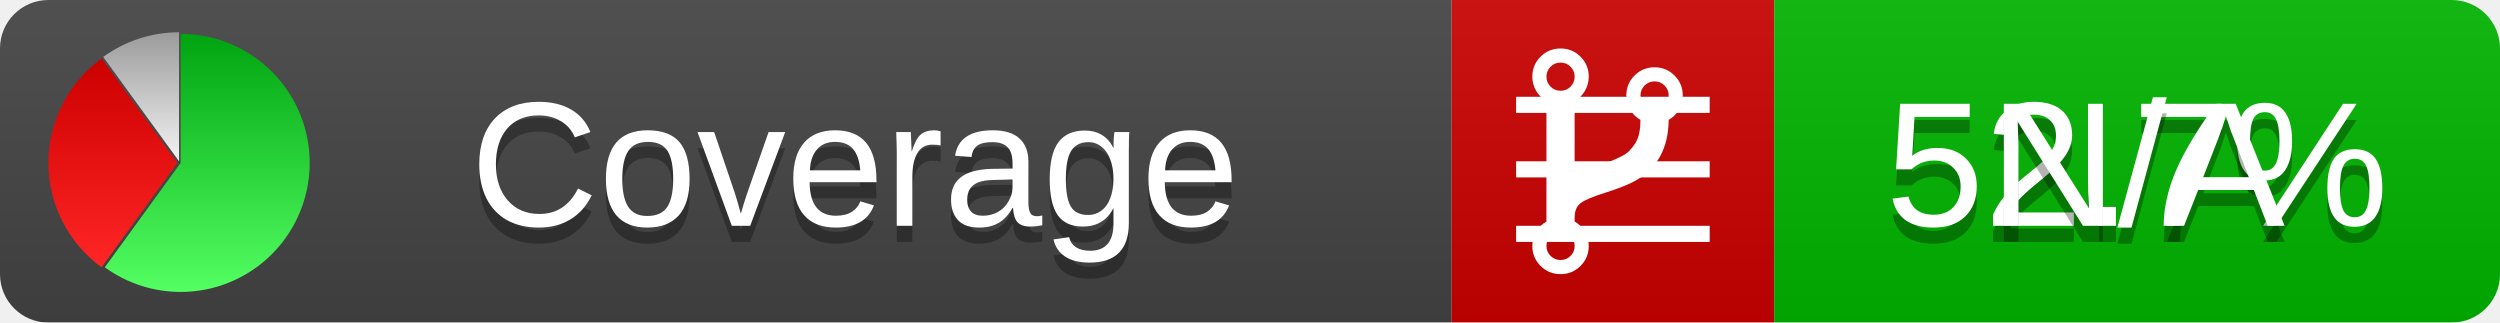
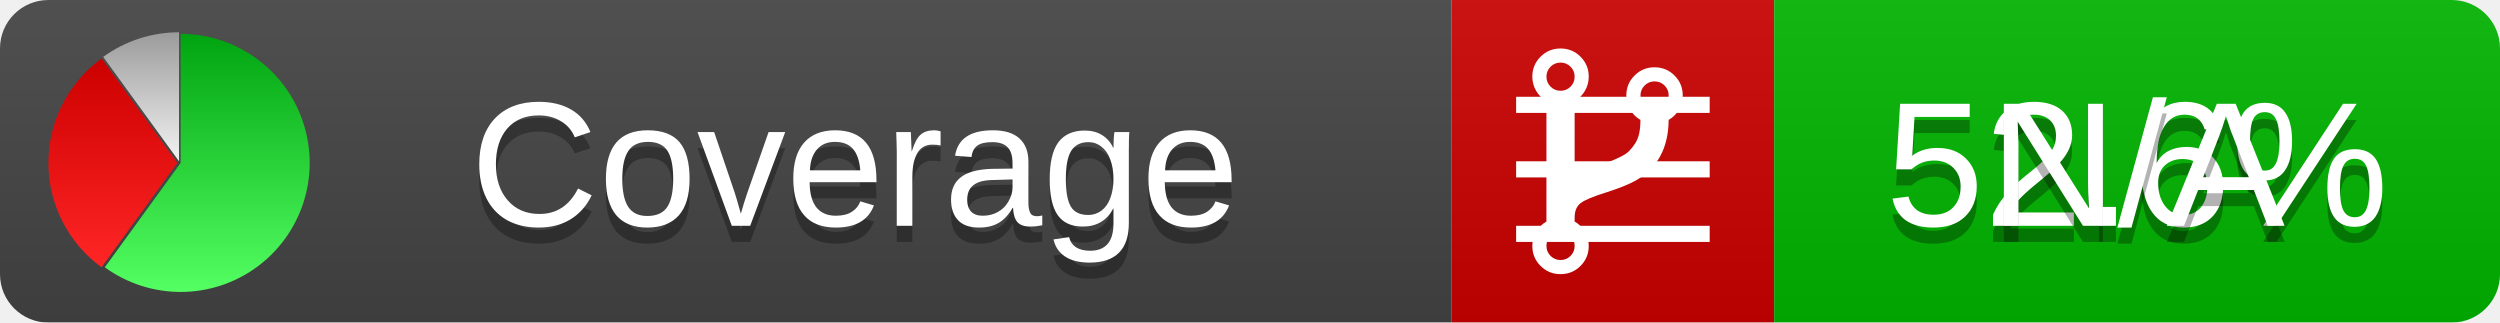
<svg xmlns="http://www.w3.org/2000/svg" xmlns:xlink="http://www.w3.org/1999/xlink" width="155" height="20">
  <style type="text/css">
          
            @keyframes fadeout {
              0 % { visibility: visible; opacity: 1; }
              40% { visibility: visible; opacity: 1; }
              50% { visibility: hidden; opacity: 0; }
              90% { visibility: hidden; opacity: 0; }
              100% { visibility: visible; opacity: 1; }
            }
            @keyframes fadein {
              0% { visibility: hidden; opacity: 0; }
              40% { visibility: hidden; opacity: 0; }
              50% { visibility: visible; opacity: 1; }
              90% { visibility: visible; opacity: 1; }
              100% { visibility: hidden; opacity: 0; }
            }
            .linecoverage {
                animation-duration: 10s;
                animation-name: fadeout;
                animation-iteration-count: infinite;
            }
            .branchcoverage {
                animation-duration: 10s;
                animation-name: fadein;
                animation-iteration-count: infinite;
            }
          
    </style>
  <defs>
    <linearGradient id="gradient" x2="0" y2="100%">
      <stop offset="0" stop-color="#bbb" stop-opacity=".1" />
      <stop offset="1" stop-opacity=".1" />
    </linearGradient>
    <linearGradient id="green" x2="0" y2="100%">
      <stop offset="0" stop-color="#00A410" />
      <stop offset="1" stop-color="#53FF63" />
    </linearGradient>
    <linearGradient id="red" x2="0" y2="100%">
      <stop offset="0" stop-color="#C00" />
      <stop offset="1" stop-color="#FF2525" />
    </linearGradient>
    <linearGradient id="gray" x2="0" y2="100%">
      <stop offset="0" stop-color="#9B9B9B" />
      <stop offset="1" stop-color="#F3F3F3" />
    </linearGradient>
    <mask id="mask">
      <rect width="155" height="20" rx="3" fill="#fff" />
    </mask>
    <g id="icon">
      <path style="fill:url(#green);" d="M205,202.5 l0,-200 a200,200 0 1,1 -117.558,361.803 z" />
      <path style="fill:url(#red);" d="M200,202.5 l-117.558,161.803 a200,200 0 0,1 0,-323.607 z" />
      <path style="fill:url(#gray);" d="M202.5,200 l-117.558,-161.803 a200,200 0 0,1 117.558,-38.196 z" />
    </g>
  </defs>
  <g mask="url(#mask)">
    <rect x="0" y="0" width="90" height="20" fill="#444" />
    <rect x="90" y="0" width="20" height="20" fill="#c00" />
    <rect x="110" y="0" width="45" height="20" fill="#00B600" />
    <rect x="0" y="0" width="155" height="20" fill="url(#gradient)" />
  </g>
  <g>
    <path class="linecoverage" stroke="#fff" d="M94 6.5 h12 M94 10.5 h12 M94 14.5 h12" />
    <path class="branchcoverage" fill="#fff" d="m 97.628,15.247 q 0,-0.364 -0.255,-0.619 -0.255,-0.255 -0.619,-0.255 -0.364,0 -0.619,0.255 -0.255,0.255 -0.255,0.619 0,0.364 0.255,0.619 0.255,0.255 0.619,0.255 0.364,0 0.619,-0.255 0.255,-0.255 0.255,-0.619 z m 0,-10.493 q 0,-0.364 -0.255,-0.619 -0.255,-0.255 -0.619,-0.255 -0.364,0 -0.619,0.255 -0.255,0.255 -0.255,0.619 0,0.364 0.255,0.619 0.255,0.255 0.619,0.255 0.364,0 0.619,-0.255 0.255,-0.255 0.255,-0.619 z m 5.83,1.166 q 0,-0.364 -0.255,-0.619 -0.255,-0.255 -0.619,-0.255 -0.364,0 -0.619,0.255 -0.255,0.255 -0.255,0.619 0,0.364 0.255,0.619 0.255,0.255 0.619,0.255 0.364,0 0.619,-0.255 0.255,-0.255 0.255,-0.619 z m 0.874,0 q 0,0.474 -0.237,0.879 -0.237,0.405 -0.638,0.633 -0.018,2.614 -2.059,3.771 -0.619,0.346 -1.849,0.738 -1.166,0.364 -1.544,0.647 -0.378,0.282 -0.378,0.911 l 0,0.237 q 0.401,0.228 0.638,0.633 0.237,0.405 0.237,0.879 0,0.729 -0.51,1.239 -0.51,0.51 -1.239,0.51 -0.729,0 -1.239,-0.51 -0.51,-0.51 -0.51,-1.239 0,-0.474 0.237,-0.879 0.237,-0.405 0.638,-0.633 l 0,-7.469 q -0.401,-0.228 -0.638,-0.633 -0.237,-0.405 -0.237,-0.879 0,-0.729 0.51,-1.239 0.51,-0.51 1.239,-0.51 0.729,0 1.239,0.51 0.51,0.51 0.51,1.239 0,0.474 -0.237,0.879 -0.237,0.405 -0.638,0.633 l 0,4.527 q 0.492,-0.237 1.403,-0.519 0.501,-0.155 0.797,-0.269 0.296,-0.114 0.642,-0.282 0.346,-0.169 0.537,-0.36 0.191,-0.191 0.369,-0.465 0.178,-0.273 0.255,-0.633 0.077,-0.36 0.077,-0.833 -0.401,-0.228 -0.638,-0.633 -0.237,-0.405 -0.237,-0.879 0,-0.729 0.51,-1.239 0.51,-0.51 1.239,-0.51 0.729,0 1.239,0.51 0.51,0.51 0.51,1.239 z" />
  </g>
  <g fill="#fff" text-anchor="middle" font-family="Verdana,Arial,Geneva,sans-serif" font-size="11">
    <a xlink:href="https://github.com/danielpalme/ReportGenerator" target="_top">
      <use xlink:href="#icon" transform="translate(3,2) scale(.04)" />
    </a>
    <text x="53" y="15" fill="#010101" fill-opacity=".3">Coverage</text>
    <text x="53" y="14" fill="#fff">Coverage</text>
-     <text class="linecoverage" x="132.5" y="15" fill="#010101" fill-opacity=".3">52.7%</text>
-     <text class="linecoverage" x="132.5" y="14">52.7%</text>
+     <text class="linecoverage" x="132.5" y="15" fill="#010101" fill-opacity=".3">52.6%</text>
+     <text class="linecoverage" x="132.5" y="14">52.6%</text>
    <text class="branchcoverage" x="132.5" y="15" fill="#010101" fill-opacity=".3">N/A</text>
    <text class="branchcoverage" x="132.5" y="14">N/A</text>
  </g>
  <g>
    <rect class="linecoverage" x="90" y="0" width="65" height="20" fill-opacity="0" />
    <rect class="branchcoverage" x="90" y="0" width="65" height="20" fill-opacity="0" />
  </g>
</svg>
